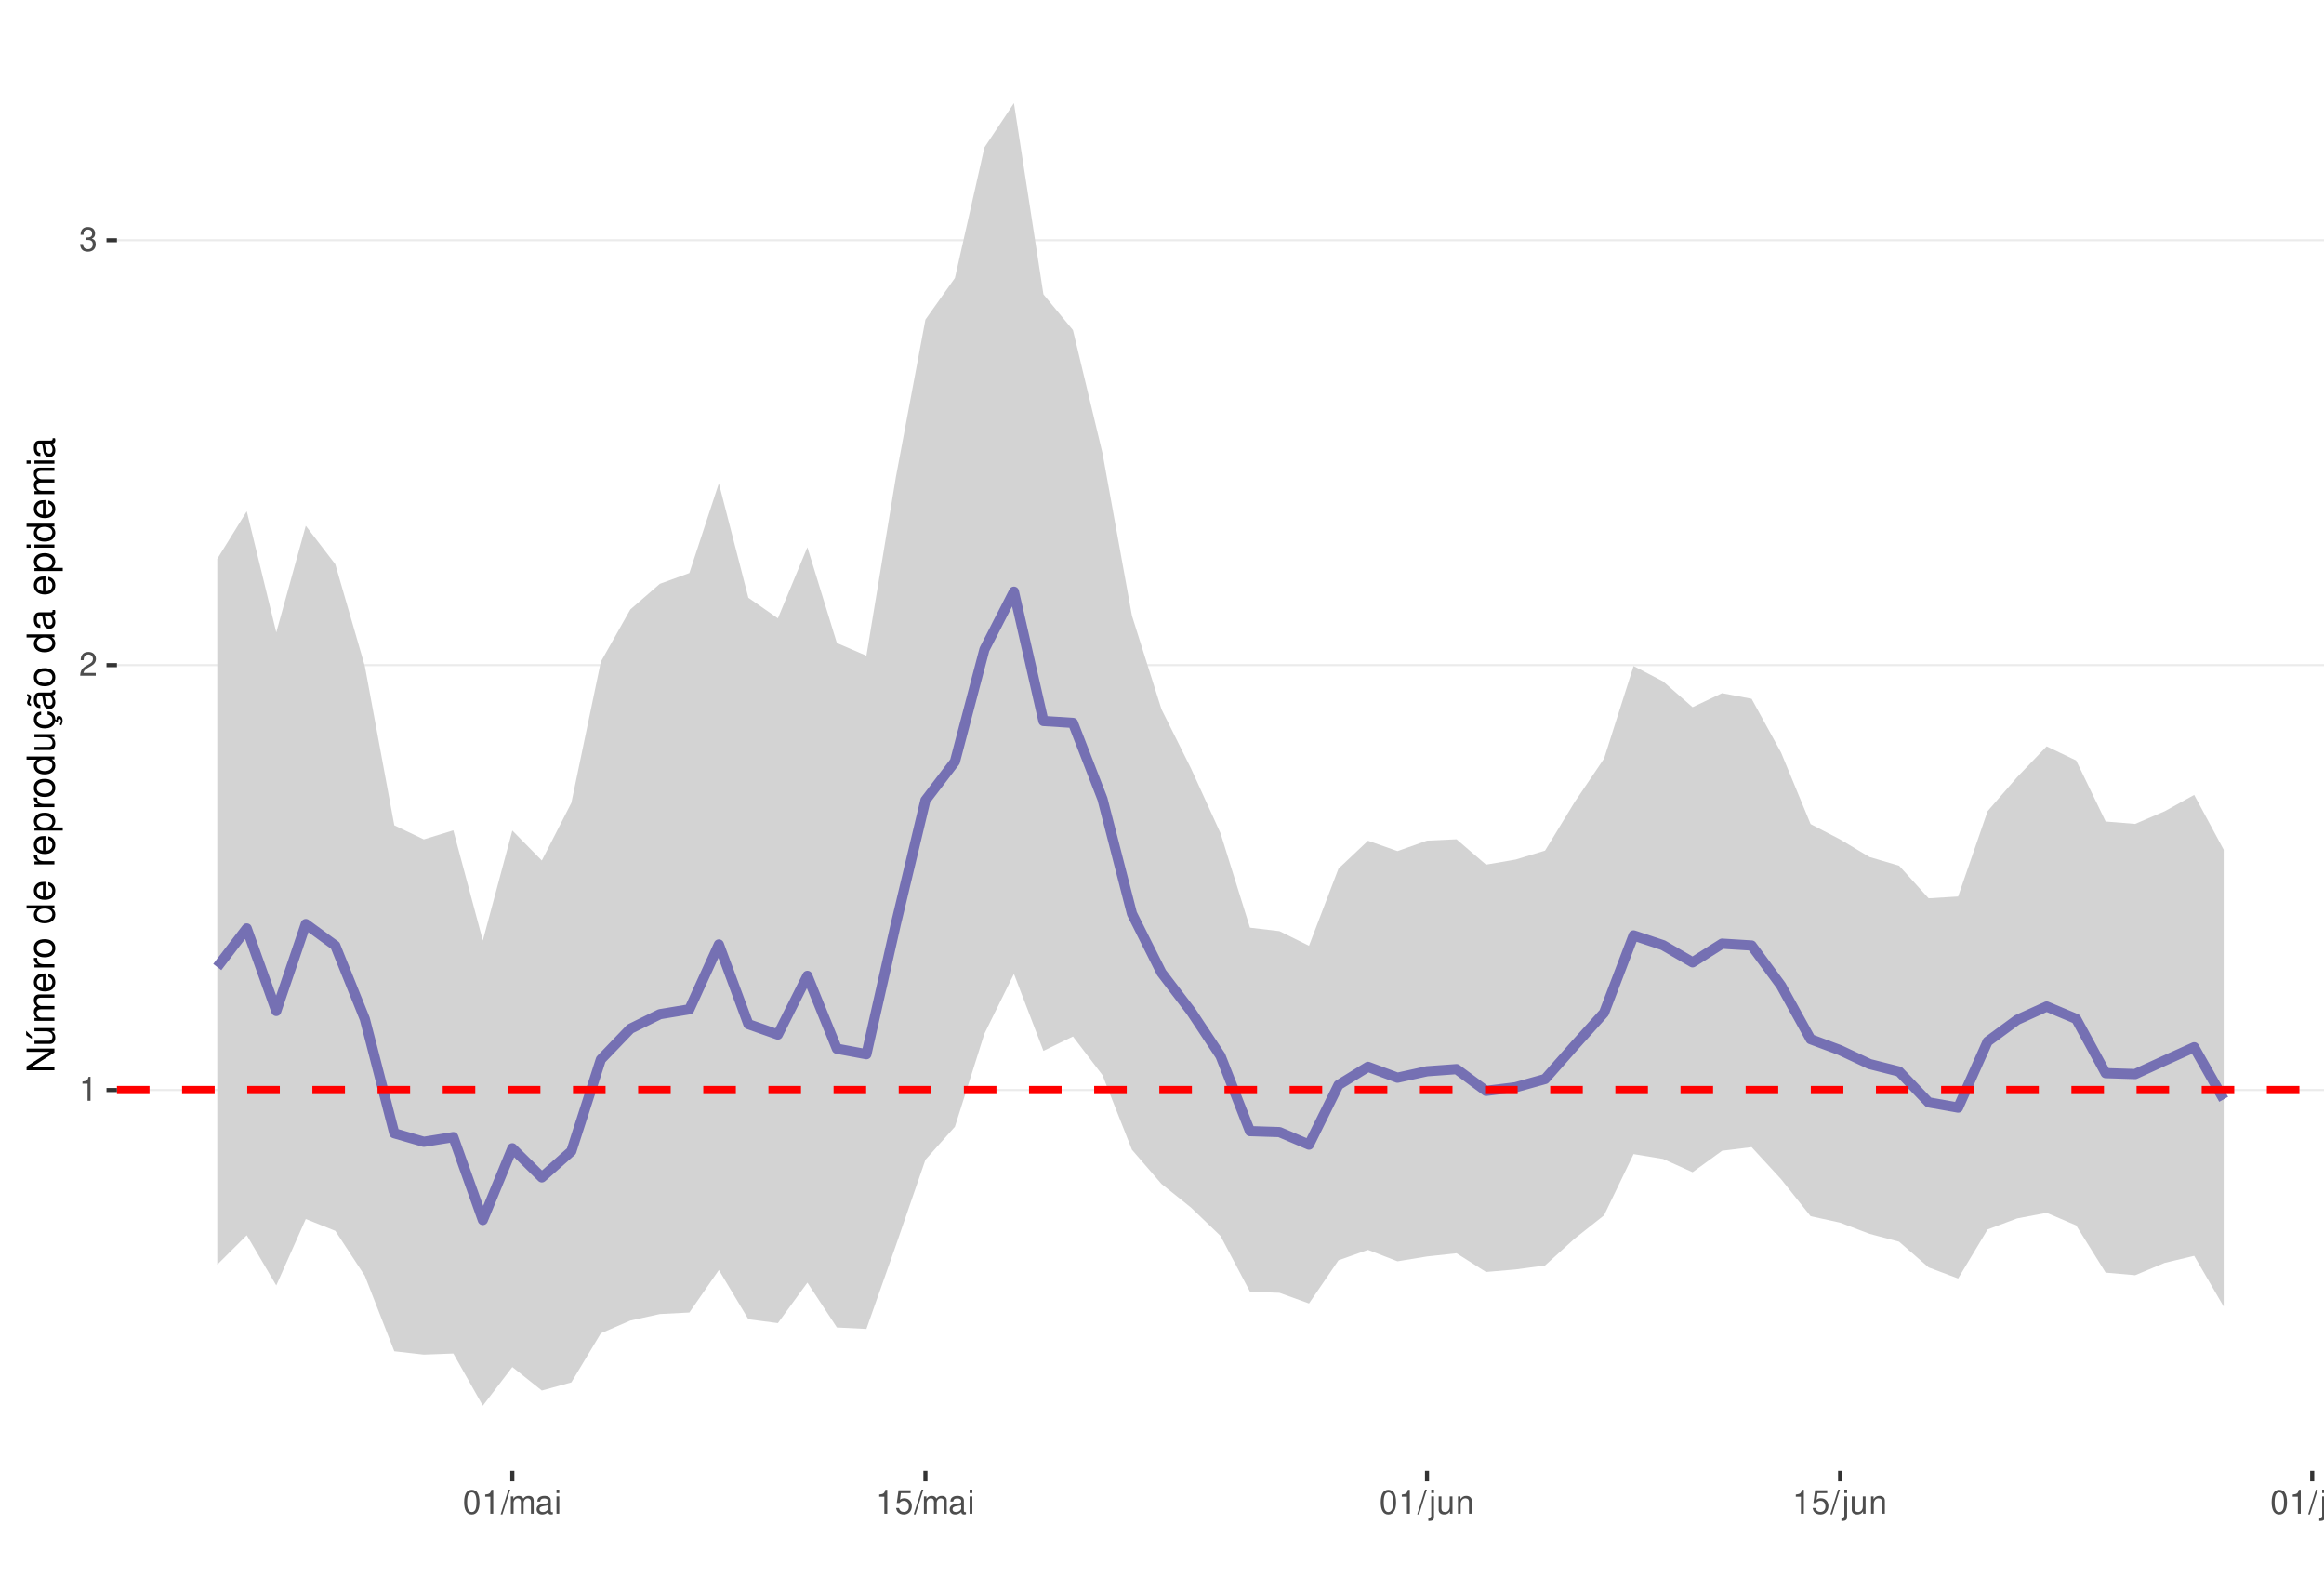
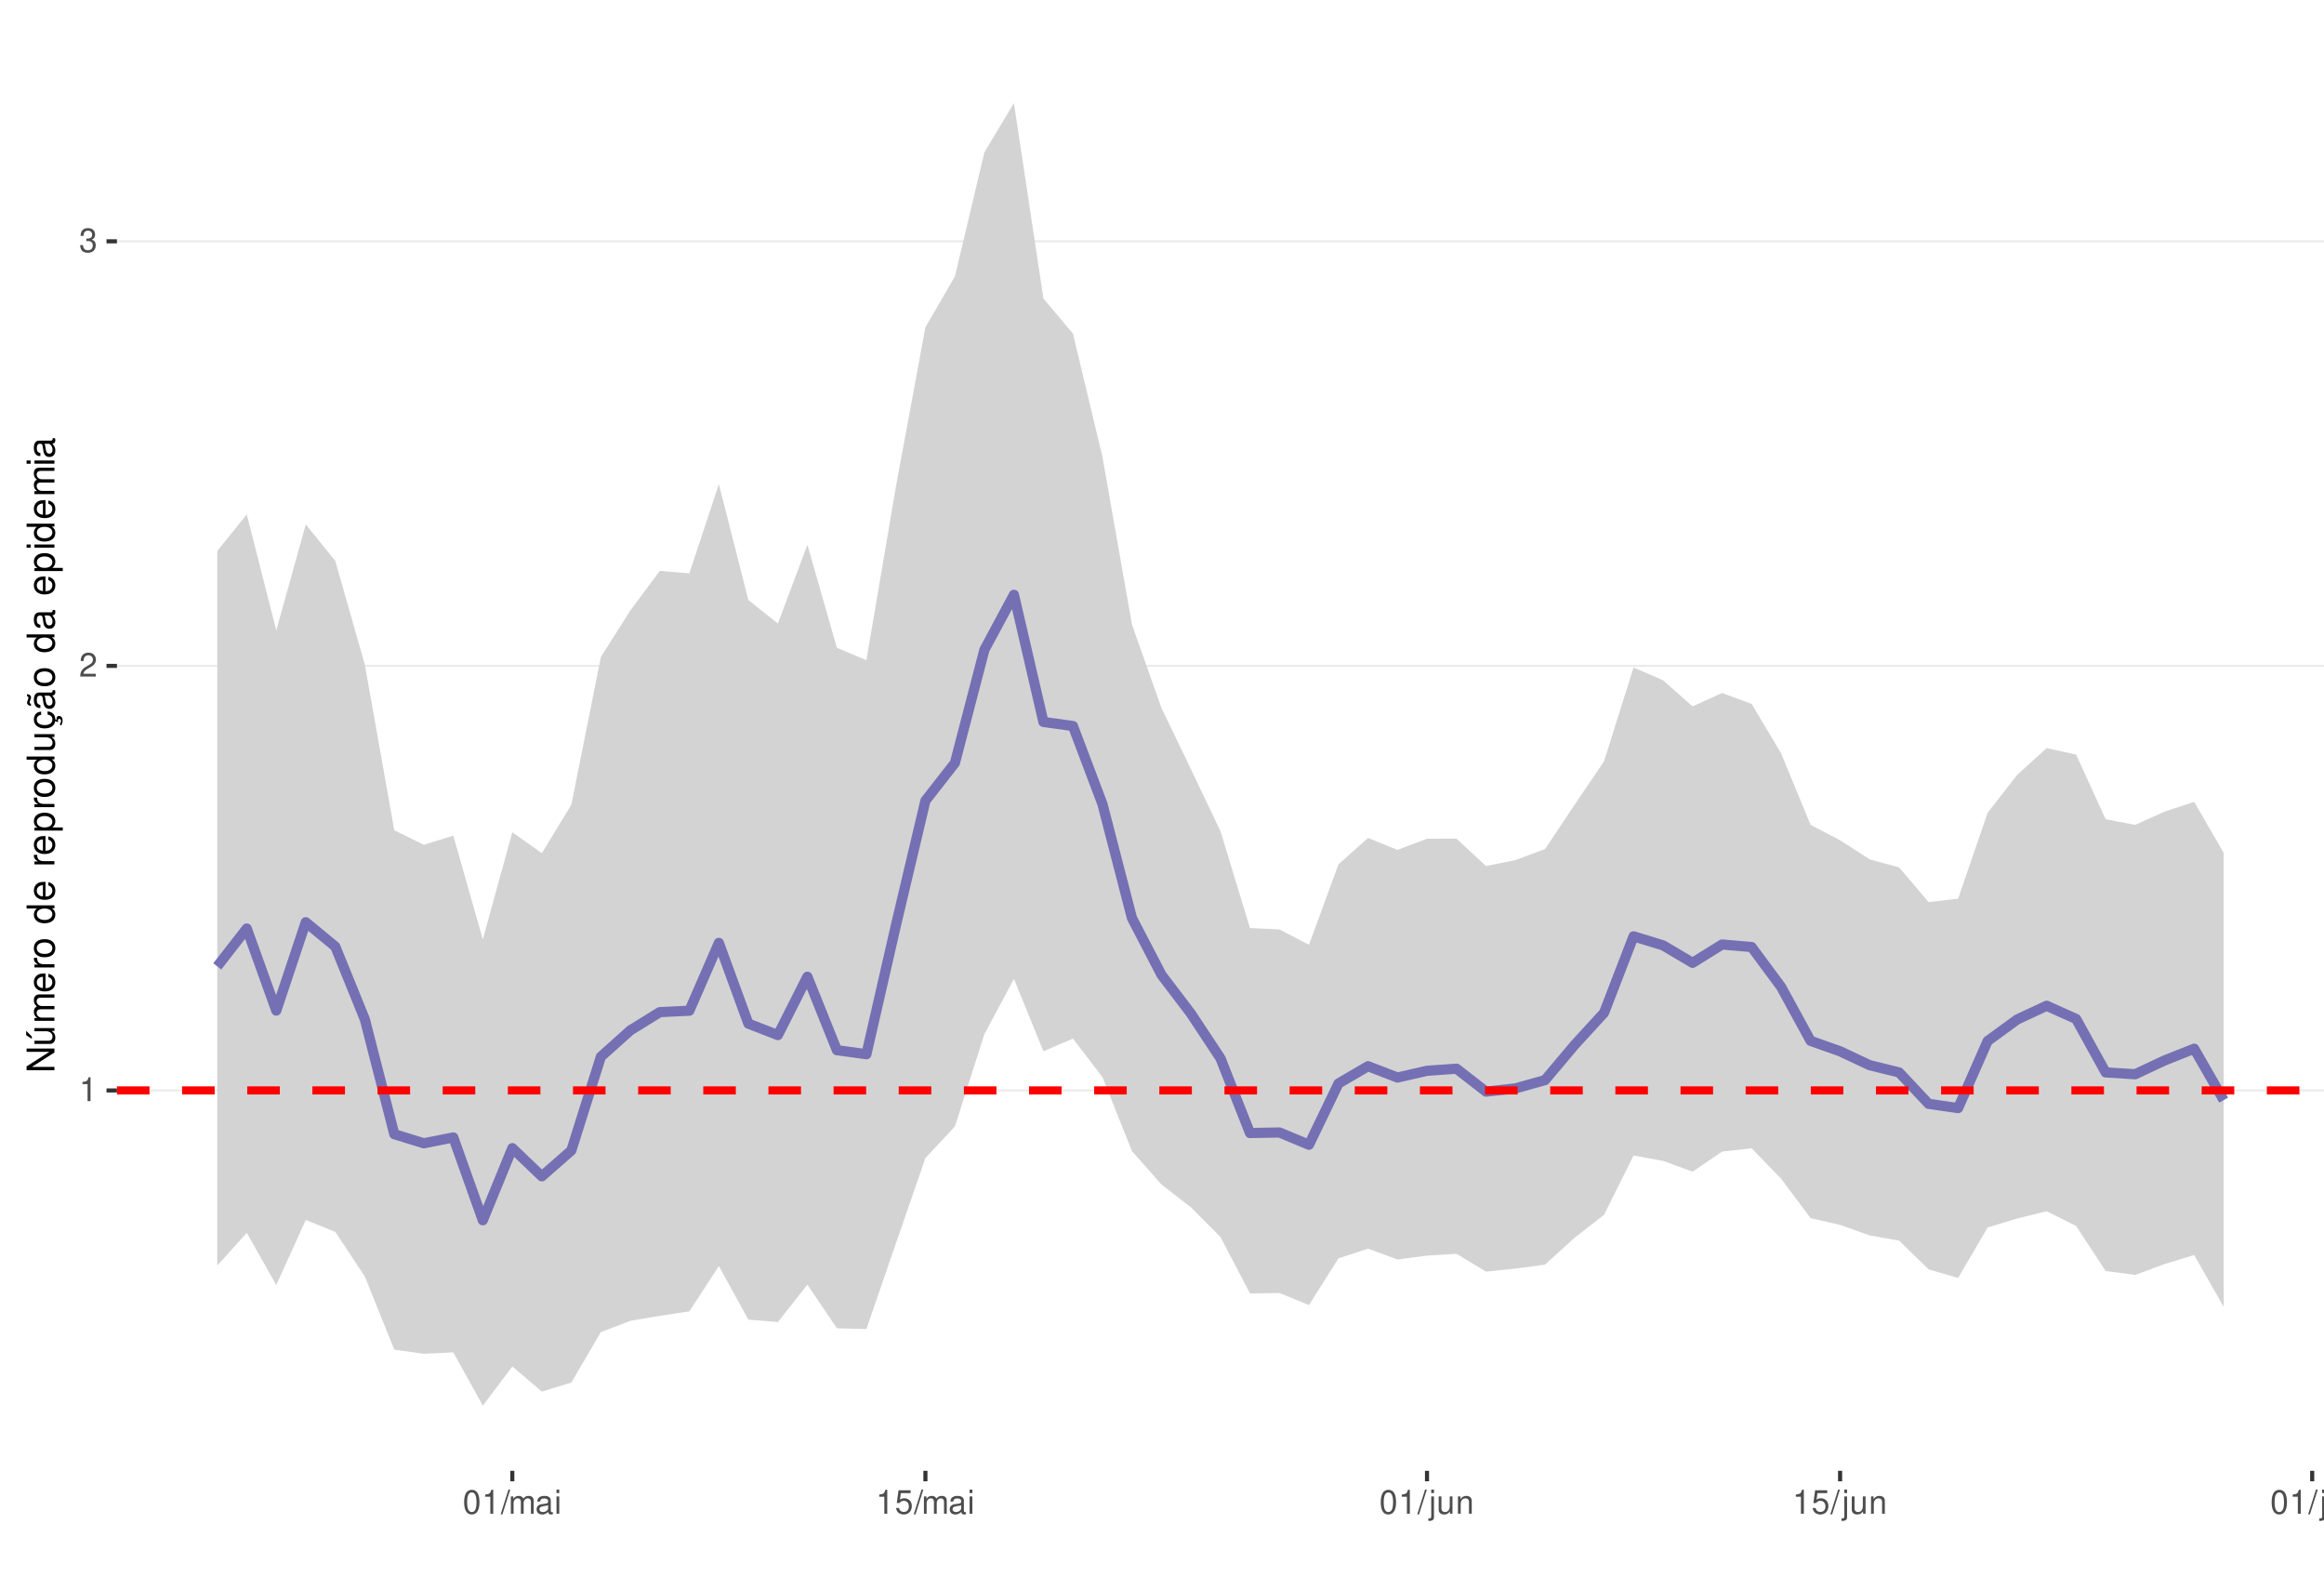
<svg xmlns="http://www.w3.org/2000/svg" xmlns:xlink="http://www.w3.org/1999/xlink" width="609pt" height="413pt" viewBox="0 0 609 413" version="1.1">
  <defs>
    <g>
      <symbol overflow="visible" id="glyph0-0">
        <path style="stroke:none;" d="" />
      </symbol>
      <symbol overflow="visible" id="glyph0-1">
        <path style="stroke:none;" d="M 2.234 -4.453 L 2.234 0 L 3 0 L 3 -6.266 L 2.5 -6.266 C 2.234 -5.297 2.062 -5.172 0.891 -5.016 L 0.891 -4.453 Z M 2.234 -4.453 " />
      </symbol>
      <symbol overflow="visible" id="glyph0-2">
        <path style="stroke:none;" d="M 4.375 -0.75 L 1.156 -0.75 C 1.234 -1.266 1.5 -1.594 2.266 -2.062 L 3.125 -2.547 C 3.984 -3.016 4.422 -3.656 4.422 -4.438 C 4.422 -4.953 4.219 -5.438 3.859 -5.781 C 3.484 -6.109 3.031 -6.266 2.453 -6.266 C 1.672 -6.266 1.094 -5.984 0.766 -5.438 C 0.547 -5.109 0.453 -4.719 0.438 -4.094 L 1.188 -4.094 C 1.219 -4.516 1.266 -4.766 1.375 -4.984 C 1.578 -5.359 1.969 -5.594 2.438 -5.594 C 3.125 -5.594 3.641 -5.094 3.641 -4.422 C 3.641 -3.906 3.359 -3.484 2.812 -3.172 L 2.016 -2.703 C 0.734 -1.969 0.359 -1.375 0.297 -0.016 L 4.375 -0.016 Z M 4.375 -0.75 " />
      </symbol>
      <symbol overflow="visible" id="glyph0-3">
        <path style="stroke:none;" d="M 1.906 -2.875 L 2.328 -2.875 C 3.156 -2.875 3.594 -2.5 3.594 -1.734 C 3.594 -0.953 3.125 -0.469 2.344 -0.469 C 1.5 -0.469 1.094 -0.906 1.031 -1.812 L 0.281 -1.812 C 0.312 -1.312 0.391 -0.984 0.547 -0.703 C 0.859 -0.109 1.469 0.203 2.297 0.203 C 3.562 0.203 4.375 -0.562 4.375 -1.75 C 4.375 -2.547 4.078 -2.984 3.344 -3.234 C 3.906 -3.469 4.203 -3.906 4.203 -4.531 C 4.203 -5.609 3.5 -6.266 2.328 -6.266 C 1.094 -6.266 0.438 -5.562 0.406 -4.234 L 1.172 -4.234 C 1.172 -4.625 1.219 -4.844 1.312 -5.031 C 1.484 -5.391 1.859 -5.594 2.344 -5.594 C 3.016 -5.594 3.422 -5.188 3.422 -4.516 C 3.422 -4.062 3.266 -3.797 2.922 -3.656 C 2.719 -3.562 2.438 -3.531 1.906 -3.516 Z M 1.906 -2.875 " />
      </symbol>
      <symbol overflow="visible" id="glyph0-4">
        <path style="stroke:none;" d="M 2.375 -6.266 C 1.812 -6.266 1.297 -6 0.969 -5.578 C 0.578 -5.016 0.375 -4.188 0.375 -3.031 C 0.375 -0.922 1.062 0.203 2.375 0.203 C 3.672 0.203 4.391 -0.922 4.391 -2.984 C 4.391 -4.188 4.203 -5 3.797 -5.578 C 3.469 -6 2.953 -6.266 2.375 -6.266 Z M 2.375 -5.578 C 3.203 -5.578 3.609 -4.75 3.609 -3.047 C 3.609 -1.266 3.219 -0.438 2.359 -0.438 C 1.562 -0.438 1.156 -1.297 1.156 -3.016 C 1.156 -4.75 1.562 -5.578 2.375 -5.578 Z M 2.375 -5.578 " />
      </symbol>
      <symbol overflow="visible" id="glyph0-5">
        <path style="stroke:none;" d="M 1.984 -6.312 L -0.062 0.172 L 0.406 0.172 L 2.453 -6.312 Z M 1.984 -6.312 " />
      </symbol>
      <symbol overflow="visible" id="glyph0-6">
        <path style="stroke:none;" d="M 0.609 -4.531 L 0.609 0 L 1.328 0 L 1.328 -2.844 C 1.328 -3.5 1.812 -4.031 2.391 -4.031 C 2.938 -4.031 3.234 -3.703 3.234 -3.125 L 3.234 0 L 3.969 0 L 3.969 -2.844 C 3.969 -3.5 4.438 -4.031 5.031 -4.031 C 5.562 -4.031 5.875 -3.703 5.875 -3.125 L 5.875 0 L 6.594 0 L 6.594 -3.406 C 6.594 -4.219 6.125 -4.672 5.281 -4.672 C 4.672 -4.672 4.312 -4.484 3.891 -3.969 C 3.625 -4.453 3.25 -4.672 2.672 -4.672 C 2.062 -4.672 1.656 -4.438 1.266 -3.891 L 1.266 -4.531 Z M 0.609 -4.531 " />
      </symbol>
      <symbol overflow="visible" id="glyph0-7">
        <path style="stroke:none;" d="M 4.625 -0.422 C 4.547 -0.406 4.516 -0.406 4.469 -0.406 C 4.219 -0.406 4.078 -0.531 4.078 -0.766 L 4.078 -3.422 C 4.078 -4.234 3.5 -4.672 2.375 -4.672 C 1.719 -4.672 1.188 -4.469 0.875 -4.141 C 0.672 -3.906 0.578 -3.641 0.562 -3.188 L 1.297 -3.188 C 1.344 -3.75 1.672 -4 2.359 -4 C 3.016 -4 3.375 -3.75 3.375 -3.328 L 3.375 -3.141 C 3.359 -2.828 3.203 -2.703 2.609 -2.625 C 1.594 -2.5 1.438 -2.469 1.156 -2.359 C 0.625 -2.125 0.359 -1.734 0.359 -1.141 C 0.359 -0.312 0.938 0.203 1.859 0.203 C 2.422 0.203 2.875 0 3.391 -0.469 C 3.438 0 3.672 0.203 4.141 0.203 C 4.297 0.203 4.391 0.188 4.625 0.125 Z M 3.375 -1.422 C 3.375 -1.188 3.297 -1.031 3.078 -0.844 C 2.781 -0.578 2.438 -0.438 2.016 -0.438 C 1.453 -0.438 1.109 -0.703 1.109 -1.156 C 1.109 -1.641 1.422 -1.875 2.203 -1.984 C 2.984 -2.094 3.125 -2.125 3.375 -2.234 Z M 3.375 -1.422 " />
      </symbol>
      <symbol overflow="visible" id="glyph0-8">
        <path style="stroke:none;" d="M 1.297 -4.531 L 0.578 -4.531 L 0.578 0 L 1.297 0 Z M 1.297 -6.312 L 0.578 -6.312 L 0.578 -5.406 L 1.297 -5.406 Z M 1.297 -6.312 " />
      </symbol>
      <symbol overflow="visible" id="glyph0-9">
        <path style="stroke:none;" d="M 4.125 -6.141 L 0.953 -6.141 L 0.5 -2.797 L 1.188 -2.797 C 1.547 -3.219 1.844 -3.375 2.328 -3.375 C 3.156 -3.375 3.656 -2.797 3.656 -1.891 C 3.656 -1.016 3.156 -0.469 2.312 -0.469 C 1.656 -0.469 1.25 -0.812 1.062 -1.5 L 0.297 -1.5 C 0.406 -1 0.5 -0.766 0.672 -0.531 C 1.016 -0.062 1.641 0.203 2.344 0.203 C 3.578 0.203 4.438 -0.703 4.438 -2 C 4.438 -3.219 3.641 -4.047 2.453 -4.047 C 2.031 -4.047 1.672 -3.938 1.328 -3.672 L 1.562 -5.391 L 4.125 -5.391 Z M 4.125 -6.141 " />
      </symbol>
      <symbol overflow="visible" id="glyph0-10">
        <path style="stroke:none;" d="M 0.609 -4.531 L 0.609 0.656 C 0.609 1.109 0.469 1.25 0.016 1.25 C -0.031 1.25 -0.062 1.25 -0.156 1.25 L -0.156 1.859 C -0.062 1.875 -0.031 1.891 0.094 1.891 C 0.906 1.891 1.328 1.562 1.328 0.938 L 1.328 -4.531 Z M 1.328 -6.312 L 0.609 -6.312 L 0.609 -5.406 L 1.328 -5.406 Z M 1.328 -6.312 " />
      </symbol>
      <symbol overflow="visible" id="glyph0-11">
        <path style="stroke:none;" d="M 4.172 0 L 4.172 -4.531 L 3.453 -4.531 L 3.453 -1.969 C 3.453 -1.031 2.969 -0.438 2.219 -0.438 C 1.641 -0.438 1.281 -0.781 1.281 -1.328 L 1.281 -4.531 L 0.562 -4.531 L 0.562 -1.031 C 0.562 -0.281 1.125 0.203 2.016 0.203 C 2.672 0.203 3.094 -0.031 3.516 -0.625 L 3.516 0 Z M 4.172 0 " />
      </symbol>
      <symbol overflow="visible" id="glyph0-12">
        <path style="stroke:none;" d="M 0.609 -4.531 L 0.609 0 L 1.328 0 L 1.328 -2.5 C 1.328 -3.422 1.812 -4.031 2.562 -4.031 C 3.141 -4.031 3.5 -3.688 3.5 -3.141 L 3.5 0 L 4.219 0 L 4.219 -3.422 C 4.219 -4.188 3.656 -4.672 2.781 -4.672 C 2.109 -4.672 1.672 -4.406 1.266 -3.781 L 1.266 -4.531 Z M 0.609 -4.531 " />
      </symbol>
      <symbol overflow="visible" id="glyph0-13">
        <path style="stroke:none;" d="M 1.312 -6.312 L 0.594 -6.312 L 0.594 0 L 1.312 0 Z M 1.312 -6.312 " />
      </symbol>
      <symbol overflow="visible" id="glyph1-0">
        <path style="stroke:none;" d="" />
      </symbol>
      <symbol overflow="visible" id="glyph1-1">
        <path style="stroke:none;" d="M -7.297 -6.453 L -7.297 -5.578 L -1.328 -5.578 L -7.297 -1.766 L -7.297 -0.766 L 0 -0.766 L 0 -1.641 L -5.906 -1.641 L 0 -5.406 L 0 -6.453 Z M -7.297 -6.453 " />
      </symbol>
      <symbol overflow="visible" id="glyph1-2">
        <path style="stroke:none;" d="M 0 -4.812 L -5.234 -4.812 L -5.234 -3.984 L -2.266 -3.984 C -1.203 -3.984 -0.5 -3.438 -0.5 -2.562 C -0.5 -1.906 -0.906 -1.484 -1.531 -1.484 L -5.234 -1.484 L -5.234 -0.656 L -1.203 -0.656 C -0.328 -0.656 0.234 -1.297 0.234 -2.312 C 0.234 -3.094 -0.047 -3.578 -0.734 -4.062 L 0 -4.062 Z M -7.406 -2.953 L -5.922 -2 L -5.922 -2.594 L -7.406 -4.094 Z M -7.406 -2.953 " />
      </symbol>
      <symbol overflow="visible" id="glyph1-3">
        <path style="stroke:none;" d="M -5.234 -0.703 L 0 -0.703 L 0 -1.547 L -3.297 -1.547 C -4.047 -1.547 -4.656 -2.094 -4.656 -2.766 C -4.656 -3.391 -4.281 -3.734 -3.609 -3.734 L 0 -3.734 L 0 -4.578 L -3.297 -4.578 C -4.047 -4.578 -4.656 -5.125 -4.656 -5.812 C -4.656 -6.422 -4.266 -6.781 -3.609 -6.781 L 0 -6.781 L 0 -7.625 L -3.938 -7.625 C -4.875 -7.625 -5.391 -7.078 -5.391 -6.094 C -5.391 -5.406 -5.188 -4.984 -4.594 -4.484 C -5.156 -4.188 -5.391 -3.766 -5.391 -3.078 C -5.391 -2.375 -5.125 -1.906 -4.5 -1.469 L -5.234 -1.469 Z M -5.234 -0.703 " />
      </symbol>
      <symbol overflow="visible" id="glyph1-4">
        <path style="stroke:none;" d="M -2.344 -5.125 C -3.141 -5.125 -3.625 -5.062 -4.016 -4.922 C -4.875 -4.578 -5.391 -3.781 -5.391 -2.797 C -5.391 -1.344 -4.281 -0.406 -2.547 -0.406 C -0.812 -0.406 0.234 -1.297 0.234 -2.781 C 0.234 -3.984 -0.453 -4.812 -1.594 -5.016 L -1.594 -4.188 C -0.906 -3.953 -0.547 -3.484 -0.547 -2.812 C -0.547 -2.281 -0.781 -1.828 -1.219 -1.547 C -1.516 -1.344 -1.812 -1.281 -2.344 -1.266 Z M -3.016 -1.297 C -3.984 -1.359 -4.625 -1.953 -4.625 -2.797 C -4.625 -3.641 -3.953 -4.234 -3.016 -4.234 Z M -3.016 -1.297 " />
      </symbol>
      <symbol overflow="visible" id="glyph1-5">
        <path style="stroke:none;" d="M -5.234 -0.688 L 0 -0.688 L 0 -1.531 L -2.719 -1.531 C -3.984 -1.547 -4.547 -2.062 -4.516 -3.203 L -5.359 -3.203 C -5.375 -3.062 -5.391 -2.984 -5.391 -2.891 C -5.391 -2.344 -5.062 -1.938 -4.297 -1.453 L -5.234 -1.453 Z M -5.234 -0.688 " />
      </symbol>
      <symbol overflow="visible" id="glyph1-6">
        <path style="stroke:none;" d="M -5.391 -2.719 C -5.391 -1.234 -4.344 -0.359 -2.578 -0.359 C -0.812 -0.359 0.234 -1.234 0.234 -2.734 C 0.234 -4.203 -0.812 -5.094 -2.547 -5.094 C -4.359 -5.094 -5.391 -4.234 -5.391 -2.719 Z M -4.625 -2.734 C -4.625 -3.672 -3.844 -4.234 -2.547 -4.234 C -1.312 -4.234 -0.547 -3.656 -0.547 -2.734 C -0.547 -1.797 -1.312 -1.234 -2.578 -1.234 C -3.844 -1.234 -4.625 -1.797 -4.625 -2.734 Z M -4.625 -2.734 " />
      </symbol>
      <symbol overflow="visible" id="glyph1-7">
        <path style="stroke:none;" d="" />
      </symbol>
      <symbol overflow="visible" id="glyph1-8">
        <path style="stroke:none;" d="M -7.297 -4.953 L -7.297 -4.125 L -4.578 -4.125 C -5.109 -3.766 -5.391 -3.203 -5.391 -2.516 C -5.391 -1.156 -4.297 -0.266 -2.625 -0.266 C -0.859 -0.266 0.234 -1.125 0.234 -2.547 C 0.234 -3.266 -0.047 -3.766 -0.688 -4.203 L 0 -4.203 L 0 -4.953 Z M -4.609 -2.656 C -4.609 -3.547 -3.812 -4.125 -2.562 -4.125 C -1.344 -4.125 -0.547 -3.547 -0.547 -2.656 C -0.547 -1.734 -1.359 -1.125 -2.578 -1.125 C -3.797 -1.125 -4.609 -1.734 -4.609 -2.656 Z M -4.609 -2.656 " />
      </symbol>
      <symbol overflow="visible" id="glyph1-9">
        <path style="stroke:none;" d="M 2.188 -0.547 L 2.188 -1.375 L -0.547 -1.375 C -0.016 -1.812 0.234 -2.312 0.234 -2.984 C 0.234 -4.344 -0.859 -5.234 -2.531 -5.234 C -4.297 -5.234 -5.391 -4.375 -5.391 -2.984 C -5.391 -2.266 -5.062 -1.703 -4.453 -1.312 L -5.234 -1.312 L -5.234 -0.547 Z M -4.609 -2.844 C -4.609 -3.766 -3.797 -4.359 -2.547 -4.359 C -1.359 -4.359 -0.547 -3.75 -0.547 -2.844 C -0.547 -1.953 -1.344 -1.375 -2.578 -1.375 C -3.812 -1.375 -4.609 -1.953 -4.609 -2.844 Z M -4.609 -2.844 " />
      </symbol>
      <symbol overflow="visible" id="glyph1-10">
        <path style="stroke:none;" d="M 0 -4.812 L -5.234 -4.812 L -5.234 -3.984 L -2.266 -3.984 C -1.203 -3.984 -0.5 -3.438 -0.5 -2.562 C -0.5 -1.906 -0.906 -1.484 -1.531 -1.484 L -5.234 -1.484 L -5.234 -0.656 L -1.203 -0.656 C -0.328 -0.656 0.234 -1.297 0.234 -2.312 C 0.234 -3.094 -0.047 -3.578 -0.734 -4.062 L 0 -4.062 Z M 0 -4.812 " />
      </symbol>
      <symbol overflow="visible" id="glyph1-11">
        <path style="stroke:none;" d="M 0.234 -2.641 C 0.234 -3.875 -0.547 -4.703 -1.797 -4.766 L -1.797 -3.938 C -0.953 -3.797 -0.531 -3.359 -0.531 -2.656 C -0.531 -1.734 -1.281 -1.188 -2.516 -1.188 C -3.844 -1.188 -4.625 -1.719 -4.625 -2.625 C -4.625 -3.328 -4.203 -3.766 -3.484 -3.875 L -3.484 -4.703 C -3.984 -4.672 -4.312 -4.562 -4.609 -4.359 C -5.094 -4 -5.391 -3.375 -5.391 -2.641 C -5.391 -1.219 -4.266 -0.312 -2.531 -0.312 C -1.469 -0.312 -0.625 -0.672 -0.156 -1.312 C 0.047 -1.594 0.125 -1.812 0.203 -2.25 L 0.922 -1.938 L 0.984 -2.062 C 0.938 -2.188 0.906 -2.25 0.906 -2.375 C 0.906 -2.656 1.047 -2.828 1.281 -2.828 C 1.547 -2.828 1.734 -2.594 1.734 -2.297 C 1.734 -2.031 1.672 -1.844 1.438 -1.406 L 1.406 -1.312 L 1.812 -1.094 C 2.078 -1.75 2.141 -1.953 2.141 -2.344 C 2.141 -3.109 1.781 -3.578 1.203 -3.578 C 0.781 -3.578 0.547 -3.297 0.547 -2.797 C 0.547 -2.703 0.547 -2.641 0.562 -2.516 Z M 0.234 -2.641 " />
      </symbol>
      <symbol overflow="visible" id="glyph1-12">
        <path style="stroke:none;" d="M -0.484 -5.344 C -0.469 -5.266 -0.469 -5.219 -0.469 -5.172 C -0.469 -4.875 -0.625 -4.719 -0.875 -4.719 L -3.953 -4.719 C -4.891 -4.719 -5.391 -4.047 -5.391 -2.75 C -5.391 -1.984 -5.172 -1.375 -4.781 -1.016 C -4.516 -0.766 -4.203 -0.672 -3.688 -0.656 L -3.688 -1.484 C -4.328 -1.562 -4.625 -1.938 -4.625 -2.719 C -4.625 -3.484 -4.344 -3.891 -3.844 -3.891 L -3.625 -3.891 C -3.266 -3.875 -3.125 -3.703 -3.047 -3.016 C -2.891 -1.844 -2.844 -1.656 -2.719 -1.344 C -2.453 -0.734 -2 -0.422 -1.312 -0.422 C -0.375 -0.422 0.234 -1.078 0.234 -2.141 C 0.234 -2.797 0 -3.328 -0.547 -3.922 C 0 -3.984 0.234 -4.234 0.234 -4.781 C 0.234 -4.953 0.203 -5.062 0.141 -5.344 Z M -1.656 -3.891 C -1.375 -3.891 -1.203 -3.812 -0.969 -3.562 C -0.656 -3.219 -0.5 -2.812 -0.5 -2.312 C -0.5 -1.672 -0.812 -1.297 -1.344 -1.297 C -1.891 -1.297 -2.172 -1.656 -2.297 -2.547 C -2.422 -3.438 -2.453 -3.609 -2.594 -3.891 Z M -7.172 -3.75 C -6.922 -3.672 -6.812 -3.547 -6.812 -3.375 C -6.812 -3.25 -6.875 -2.984 -6.984 -2.734 C -7.156 -2.312 -7.172 -2.25 -7.172 -2.047 C -7.172 -1.594 -6.797 -1.297 -6.141 -1.188 L -6.141 -1.766 C -6.375 -1.812 -6.5 -1.938 -6.5 -2.094 C -6.5 -2.203 -6.469 -2.344 -6.375 -2.578 C -6.156 -3.156 -6.125 -3.234 -6.125 -3.438 C -6.125 -3.922 -6.484 -4.219 -7.172 -4.312 Z M -7.172 -3.75 " />
      </symbol>
      <symbol overflow="visible" id="glyph1-13">
        <path style="stroke:none;" d="M -0.484 -5.344 C -0.469 -5.266 -0.469 -5.219 -0.469 -5.172 C -0.469 -4.875 -0.625 -4.719 -0.875 -4.719 L -3.953 -4.719 C -4.891 -4.719 -5.391 -4.047 -5.391 -2.75 C -5.391 -1.984 -5.172 -1.375 -4.781 -1.016 C -4.516 -0.766 -4.203 -0.672 -3.688 -0.656 L -3.688 -1.484 C -4.328 -1.562 -4.625 -1.938 -4.625 -2.719 C -4.625 -3.484 -4.344 -3.891 -3.844 -3.891 L -3.625 -3.891 C -3.266 -3.875 -3.125 -3.703 -3.047 -3.016 C -2.891 -1.844 -2.844 -1.656 -2.719 -1.344 C -2.453 -0.734 -2 -0.422 -1.312 -0.422 C -0.375 -0.422 0.234 -1.078 0.234 -2.141 C 0.234 -2.797 0 -3.328 -0.547 -3.922 C 0 -3.984 0.234 -4.234 0.234 -4.781 C 0.234 -4.953 0.203 -5.062 0.141 -5.344 Z M -1.656 -3.891 C -1.375 -3.891 -1.203 -3.812 -0.969 -3.562 C -0.656 -3.219 -0.5 -2.812 -0.5 -2.312 C -0.5 -1.672 -0.812 -1.297 -1.344 -1.297 C -1.891 -1.297 -2.172 -1.656 -2.297 -2.547 C -2.422 -3.438 -2.453 -3.609 -2.594 -3.891 Z M -1.656 -3.891 " />
      </symbol>
      <symbol overflow="visible" id="glyph1-14">
        <path style="stroke:none;" d="M -5.234 -1.5 L -5.234 -0.672 L 0 -0.672 L 0 -1.5 Z M -7.297 -1.5 L -7.297 -0.656 L -6.234 -0.656 L -6.234 -1.5 Z M -7.297 -1.5 " />
      </symbol>
    </g>
    <clipPath id="clip1">
      <path d="M 30.645 9.961 L 609 9.961 L 609 385.328 L 30.645 385.328 Z M 30.645 9.961 " />
    </clipPath>
    <clipPath id="clip2">
      <path d="M 30.645 285 L 609 285 L 609 286 L 30.645 286 Z M 30.645 285 " />
    </clipPath>
    <clipPath id="clip3">
-       <path d="M 30.645 173 L 609 173 L 609 175 L 30.645 175 Z M 30.645 173 " />
+       <path d="M 30.645 174 L 609 174 L 609 175 L 30.645 175 Z M 30.645 174 " />
    </clipPath>
    <clipPath id="clip4">
      <path d="M 30.645 62 L 609 62 L 609 64 L 30.645 64 Z M 30.645 62 " />
    </clipPath>
    <clipPath id="clip5">
      <path d="M 30.645 284 L 609 284 L 609 287 L 30.645 287 Z M 30.645 284 " />
    </clipPath>
  </defs>
  <g id="surface58">
    <rect x="0" y="0" width="609" height="413" style="fill:rgb(100%,100%,100%);fill-opacity:1;stroke:none;" />
    <rect x="0" y="0" width="609" height="413" style="fill:rgb(100%,100%,100%);fill-opacity:1;stroke:none;" />
    <path style="fill:none;stroke-width:1.067;stroke-linecap:round;stroke-linejoin:round;stroke:rgb(100%,100%,100%);stroke-opacity:1;stroke-miterlimit:10;" d="M 0 413 L 609 413 L 609 0 L 0 0 Z M 0 413 " />
    <g clip-path="url(#clip1)" clip-rule="nonzero">
      <path style=" stroke:none;fill-rule:nonzero;fill:rgb(100%,100%,100%);fill-opacity:1;" d="M 30.645 385.328 L 609 385.328 L 609 9.961 L 30.645 9.961 Z M 30.645 385.328 " />
    </g>
    <g clip-path="url(#clip2)" clip-rule="nonzero">
-       <path style="fill:none;stroke-width:0.533;stroke-linecap:butt;stroke-linejoin:round;stroke:rgb(92.157%,92.157%,92.157%);stroke-opacity:1;stroke-miterlimit:10;" d="M 30.645 285.562 L 609 285.562 " />
+       <path style="fill:none;stroke-width:0.533;stroke-linecap:butt;stroke-linejoin:round;stroke:rgb(92.157%,92.157%,92.157%);stroke-opacity:1;stroke-miterlimit:10;" d="M 30.645 285.672 L 609 285.672 " />
    </g>
    <g clip-path="url(#clip3)" clip-rule="nonzero">
-       <path style="fill:none;stroke-width:0.533;stroke-linecap:butt;stroke-linejoin:round;stroke:rgb(92.157%,92.157%,92.157%);stroke-opacity:1;stroke-miterlimit:10;" d="M 30.645 174.25 L 609 174.25 " />
+       <path style="fill:none;stroke-width:0.533;stroke-linecap:butt;stroke-linejoin:round;stroke:rgb(92.157%,92.157%,92.157%);stroke-opacity:1;stroke-miterlimit:10;" d="M 30.645 174.449 L 609 174.449 " />
    </g>
    <g clip-path="url(#clip4)" clip-rule="nonzero">
-       <path style="fill:none;stroke-width:0.533;stroke-linecap:butt;stroke-linejoin:round;stroke:rgb(92.157%,92.157%,92.157%);stroke-opacity:1;stroke-miterlimit:10;" d="M 30.645 62.938 L 609 62.938 " />
-     </g>
-     <path style=" stroke:none;fill-rule:nonzero;fill:rgb(82.745%,82.745%,82.745%);fill-opacity:1;" d="M 56.934 146.406 L 64.664 133.949 L 72.398 165.684 L 80.129 137.746 L 87.863 147.82 L 95.594 174.469 L 103.324 216.223 L 111.059 219.906 L 118.789 217.531 L 126.523 246.402 L 134.254 217.582 L 141.984 225.434 L 149.719 210.336 L 157.449 173.359 L 165.184 159.66 L 172.914 152.949 L 180.645 150.129 L 188.379 126.625 L 196.109 156.598 L 203.844 161.992 L 211.574 143.367 L 219.305 168.461 L 227.039 171.785 L 234.77 124.934 L 242.504 83.73 L 250.234 72.824 L 257.965 38.641 L 265.699 27.023 L 273.43 77.109 L 281.164 86.473 L 288.895 118.68 L 296.625 161.309 L 304.359 185.801 L 312.09 201.301 L 319.824 218.266 L 327.555 243.035 L 335.285 243.949 L 343.02 247.77 L 350.75 227.559 L 358.484 220.254 L 366.215 222.969 L 373.945 220.23 L 381.68 219.875 L 389.41 226.516 L 397.145 225.191 L 404.875 222.844 L 412.605 210.172 L 420.34 198.738 L 428.07 174.492 L 435.805 178.52 L 443.535 185.27 L 451.266 181.598 L 459 183.07 L 466.73 197.16 L 474.465 215.891 L 482.195 219.91 L 489.926 224.527 L 497.66 226.801 L 505.391 235.336 L 513.121 234.863 L 520.855 212.5 L 528.586 203.605 L 536.32 195.535 L 544.051 199.23 L 551.781 215.219 L 559.516 215.848 L 567.246 212.531 L 574.98 208.254 L 582.711 222.605 L 582.711 342.297 L 574.98 329.008 L 567.246 330.852 L 559.516 334.082 L 551.781 333.402 L 544.051 321.031 L 536.32 317.734 L 528.586 319.199 L 520.855 322.09 L 513.121 334.945 L 505.391 332.035 L 497.66 325.309 L 489.926 323.25 L 482.195 320.312 L 474.465 318.621 L 466.73 308.922 L 459 300.527 L 451.266 301.484 L 443.535 307.098 L 435.805 303.621 L 428.07 302.352 L 420.34 318.391 L 412.605 324.516 L 404.875 331.527 L 397.145 332.57 L 389.41 333.234 L 381.68 328.332 L 373.945 329.172 L 366.215 330.438 L 358.484 327.445 L 350.75 330.172 L 343.02 341.488 L 335.285 338.695 L 327.555 338.402 L 319.824 323.777 L 312.09 316.355 L 304.359 310.164 L 296.625 301.211 L 288.895 281.652 L 281.164 271.539 L 273.43 275.301 L 265.699 255.141 L 257.965 270.801 L 250.234 295.18 L 242.504 303.832 L 234.77 326.254 L 227.039 348.152 L 219.305 347.766 L 211.574 336.027 L 203.844 346.629 L 196.109 345.617 L 188.379 332.723 L 180.645 343.859 L 172.914 344.254 L 165.184 345.953 L 157.449 349.293 L 149.719 362.164 L 141.984 364.293 L 134.254 358.141 L 126.523 368.266 L 118.789 354.594 L 111.059 354.883 L 103.324 354.008 L 95.594 334.227 L 87.863 322.457 L 80.129 319.363 L 72.398 336.766 L 64.664 323.613 L 56.934 331.312 Z M 56.934 146.406 " />
-     <path style="fill:none;stroke-width:2.667;stroke-linecap:butt;stroke-linejoin:round;stroke:rgb(45.882%,43.922%,70.196%);stroke-opacity:1;stroke-miterlimit:10;" d="M 56.934 253.34 L 64.664 243.238 L 72.398 264.863 L 80.129 242.082 L 87.863 247.73 L 95.594 266.934 L 103.324 296.895 L 111.059 299.133 L 118.789 297.898 L 126.523 319.617 L 134.254 300.828 L 141.984 308.445 L 149.719 301.598 L 157.449 277.562 L 165.184 269.516 L 172.914 265.699 L 180.645 264.422 L 188.379 247.434 L 196.109 268.316 L 203.844 271.035 L 211.574 255.652 L 219.305 274.742 L 227.039 276.184 L 234.77 242 L 242.504 209.676 L 250.234 199.539 L 257.965 170.145 L 265.699 155.008 L 273.43 188.895 L 281.164 189.387 L 288.895 209.316 L 296.625 239.355 L 304.359 254.812 L 312.09 264.945 L 319.824 276.613 L 327.555 296.34 L 335.285 296.59 L 343.02 299.883 L 350.75 284.246 L 358.484 279.484 L 366.215 282.344 L 373.945 280.648 L 381.68 280.09 L 389.41 285.797 L 397.145 284.84 L 404.875 282.688 L 412.605 273.926 L 420.34 265.328 L 428.07 245.059 L 435.805 247.625 L 443.535 252.113 L 451.266 247.223 L 459 247.703 L 466.73 258.219 L 474.465 272.25 L 482.195 275.129 L 489.926 278.762 L 497.66 280.715 L 505.391 288.797 L 513.121 290.168 L 520.855 272.863 L 528.586 267.18 L 536.32 263.684 L 544.051 266.922 L 551.781 281.137 L 559.516 281.383 L 567.246 277.84 L 574.98 274.363 L 582.711 288 " />
+       <path style="fill:none;stroke-width:0.533;stroke-linecap:butt;stroke-linejoin:round;stroke:rgb(92.157%,92.157%,92.157%);stroke-opacity:1;stroke-miterlimit:10;" d="M 30.645 63.223 L 609 63.223 " />
+     </g>
+     <path style=" stroke:none;fill-rule:nonzero;fill:rgb(82.745%,82.745%,82.745%);fill-opacity:1;" d="M 56.934 144.355 L 64.664 134.754 L 72.398 165.156 L 80.129 137.391 L 87.863 146.961 L 95.594 174.09 L 103.324 217.512 L 111.059 221.316 L 118.789 218.93 L 126.523 246.109 L 134.254 218.039 L 141.984 223.516 L 149.719 210.82 L 157.449 172.145 L 165.184 159.926 L 172.914 149.551 L 180.645 150.211 L 188.379 126.84 L 196.109 157.203 L 203.844 163.355 L 211.574 142.711 L 219.305 169.707 L 227.039 172.961 L 234.77 127.504 L 242.504 85.727 L 250.234 72.406 L 257.965 39.898 L 265.699 27.023 L 273.43 78.223 L 281.164 87.395 L 288.895 119.699 L 296.625 163.617 L 304.359 185.477 L 312.09 201.535 L 319.824 217.758 L 327.555 243.141 L 335.285 243.496 L 343.02 247.523 L 350.75 226.43 L 358.484 219.539 L 366.215 222.648 L 373.945 219.734 L 381.68 219.707 L 389.41 226.895 L 397.145 225.305 L 404.875 222.453 L 412.605 210.867 L 420.34 199.426 L 428.07 174.875 L 435.805 178.223 L 443.535 185.055 L 451.266 181.562 L 459 184.406 L 466.73 197.355 L 474.465 216.105 L 482.195 220.137 L 489.926 225.125 L 497.66 227.25 L 505.391 236.328 L 513.121 235.434 L 520.855 212.941 L 528.586 203.016 L 536.32 195.988 L 544.051 197.695 L 551.781 214.629 L 559.516 216.094 L 567.246 212.621 L 574.98 210.074 L 582.711 223.418 L 582.711 342.375 L 574.98 328.789 L 567.246 331.148 L 559.516 334.008 L 551.781 332.98 L 544.051 321.195 L 536.32 317.32 L 528.586 319.227 L 520.855 321.578 L 513.121 334.797 L 505.391 332.562 L 497.66 325.023 L 489.926 323.656 L 482.195 320.898 L 474.465 319.137 L 466.73 308.789 L 459 300.836 L 451.266 301.707 L 443.535 306.953 L 435.805 304.133 L 428.07 302.727 L 420.34 318.254 L 412.605 324.281 L 404.875 331.309 L 397.145 332.348 L 389.41 333.137 L 381.68 328.473 L 373.945 328.953 L 366.215 329.965 L 358.484 327.125 L 350.75 329.66 L 343.02 341.898 L 335.285 338.75 L 327.555 338.859 L 319.824 324.066 L 312.09 316.305 L 304.359 310.32 L 296.625 301.566 L 288.895 282.18 L 281.164 272.094 L 273.43 275.406 L 265.699 256.457 L 257.965 270.914 L 250.234 295.098 L 242.504 303.383 L 234.77 325.754 L 227.039 348.176 L 219.305 347.98 L 211.574 336.559 L 203.844 346.352 L 196.109 345.715 L 188.379 331.68 L 180.645 343.555 L 172.914 344.715 L 165.184 346.031 L 157.449 348.996 L 149.719 362.203 L 141.984 364.57 L 134.254 357.98 L 126.523 368.266 L 118.789 354.301 L 111.059 354.664 L 103.324 353.59 L 95.594 334.391 L 87.863 322.73 L 80.129 319.598 L 72.398 336.645 L 64.664 322.984 L 56.934 331.547 Z M 56.934 144.355 " />
+     <path style="fill:none;stroke-width:2.667;stroke-linecap:butt;stroke-linejoin:round;stroke:rgb(45.882%,43.922%,70.196%);stroke-opacity:1;stroke-miterlimit:10;" d="M 56.934 253.176 L 64.664 243.25 L 72.398 264.762 L 80.129 241.602 L 87.863 247.98 L 95.594 267.016 L 103.324 297.133 L 111.059 299.52 L 118.789 297.988 L 126.523 319.691 L 134.254 300.793 L 141.984 308.18 L 149.719 301.402 L 157.449 276.863 L 165.184 269.934 L 172.914 265.156 L 180.645 264.785 L 188.379 247.023 L 196.109 268.172 L 203.844 271.176 L 211.574 255.883 L 219.305 275.121 L 227.039 276.188 L 234.77 242.434 L 242.504 209.773 L 250.234 199.883 L 257.965 170.223 L 265.699 155.82 L 273.43 189.137 L 281.164 190.207 L 288.895 210.645 L 296.625 240.504 L 304.359 255.383 L 312.09 265.551 L 319.824 277.246 L 327.555 296.836 L 335.285 296.691 L 343.02 299.902 L 350.75 283.855 L 358.484 279.328 L 366.215 282.297 L 373.945 280.527 L 381.68 279.98 L 389.41 285.988 L 397.145 285.133 L 404.875 282.965 L 412.605 273.777 L 420.34 265.336 L 428.07 245.301 L 435.805 247.672 L 443.535 252.242 L 451.266 247.441 L 459 248.102 L 466.73 258.535 L 474.465 272.684 L 482.195 275.422 L 489.926 279.055 L 497.66 280.957 L 505.391 289.184 L 513.121 290.305 L 520.855 272.734 L 528.586 267.098 L 536.32 263.488 L 544.051 266.953 L 551.781 280.949 L 559.516 281.434 L 567.246 277.809 L 574.98 274.738 L 582.711 288.215 " />
    <g clip-path="url(#clip5)" clip-rule="nonzero">
-       <path style="fill:none;stroke-width:2.134;stroke-linecap:butt;stroke-linejoin:round;stroke:rgb(100%,0%,0%);stroke-opacity:1;stroke-dasharray:8.536,8.536;stroke-miterlimit:10;" d="M 30.645 285.562 L 609 285.562 " />
-     </g>
-     <g style="fill:rgb(30.196%,30.196%,30.196%);fill-opacity:1;">
-       <use xlink:href="#glyph0-1" x="20.715" y="288.368" />
-     </g>
-     <g style="fill:rgb(30.196%,30.196%,30.196%);fill-opacity:1;">
-       <use xlink:href="#glyph0-2" x="20.715" y="177.056" />
-     </g>
-     <g style="fill:rgb(30.196%,30.196%,30.196%);fill-opacity:1;">
-       <use xlink:href="#glyph0-3" x="20.715" y="65.743" />
-     </g>
-     <path style="fill:none;stroke-width:1.067;stroke-linecap:butt;stroke-linejoin:round;stroke:rgb(20%,20%,20%);stroke-opacity:1;stroke-miterlimit:10;" d="M 27.906 285.562 L 30.645 285.562 " />
-     <path style="fill:none;stroke-width:1.067;stroke-linecap:butt;stroke-linejoin:round;stroke:rgb(20%,20%,20%);stroke-opacity:1;stroke-miterlimit:10;" d="M 27.906 174.25 L 30.645 174.25 " />
-     <path style="fill:none;stroke-width:1.067;stroke-linecap:butt;stroke-linejoin:round;stroke:rgb(20%,20%,20%);stroke-opacity:1;stroke-miterlimit:10;" d="M 27.906 62.938 L 30.645 62.938 " />
+       <path style="fill:none;stroke-width:2.134;stroke-linecap:butt;stroke-linejoin:round;stroke:rgb(100%,0%,0%);stroke-opacity:1;stroke-dasharray:8.536,8.536;stroke-miterlimit:10;" d="M 30.645 285.672 L 609 285.672 " />
+     </g>
+     <g style="fill:rgb(30.196%,30.196%,30.196%);fill-opacity:1;">
+       <use xlink:href="#glyph0-1" x="20.715" y="288.478" />
+     </g>
+     <g style="fill:rgb(30.196%,30.196%,30.196%);fill-opacity:1;">
+       <use xlink:href="#glyph0-2" x="20.715" y="177.255" />
+     </g>
+     <g style="fill:rgb(30.196%,30.196%,30.196%);fill-opacity:1;">
+       <use xlink:href="#glyph0-3" x="20.715" y="66.028" />
+     </g>
+     <path style="fill:none;stroke-width:1.067;stroke-linecap:butt;stroke-linejoin:round;stroke:rgb(20%,20%,20%);stroke-opacity:1;stroke-miterlimit:10;" d="M 27.906 285.672 L 30.645 285.672 " />
+     <path style="fill:none;stroke-width:1.067;stroke-linecap:butt;stroke-linejoin:round;stroke:rgb(20%,20%,20%);stroke-opacity:1;stroke-miterlimit:10;" d="M 27.906 174.449 L 30.645 174.449 " />
+     <path style="fill:none;stroke-width:1.067;stroke-linecap:butt;stroke-linejoin:round;stroke:rgb(20%,20%,20%);stroke-opacity:1;stroke-miterlimit:10;" d="M 27.906 63.223 L 30.645 63.223 " />
    <path style="fill:none;stroke-width:1.067;stroke-linecap:butt;stroke-linejoin:round;stroke:rgb(20%,20%,20%);stroke-opacity:1;stroke-miterlimit:10;" d="M 134.254 388.07 L 134.254 385.328 " />
    <path style="fill:none;stroke-width:1.067;stroke-linecap:butt;stroke-linejoin:round;stroke:rgb(20%,20%,20%);stroke-opacity:1;stroke-miterlimit:10;" d="M 242.504 388.07 L 242.504 385.328 " />
    <path style="fill:none;stroke-width:1.067;stroke-linecap:butt;stroke-linejoin:round;stroke:rgb(20%,20%,20%);stroke-opacity:1;stroke-miterlimit:10;" d="M 373.945 388.07 L 373.945 385.328 " />
    <path style="fill:none;stroke-width:1.067;stroke-linecap:butt;stroke-linejoin:round;stroke:rgb(20%,20%,20%);stroke-opacity:1;stroke-miterlimit:10;" d="M 482.195 388.07 L 482.195 385.328 " />
    <path style="fill:none;stroke-width:1.067;stroke-linecap:butt;stroke-linejoin:round;stroke:rgb(20%,20%,20%);stroke-opacity:1;stroke-miterlimit:10;" d="M 605.906 388.07 L 605.906 385.328 " />
    <g style="fill:rgb(30.196%,30.196%,30.196%);fill-opacity:1;">
      <use xlink:href="#glyph0-4" x="121.254" y="396.567" />
      <use xlink:href="#glyph0-1" x="126.254" y="396.567" />
      <use xlink:href="#glyph0-5" x="131.254" y="396.567" />
      <use xlink:href="#glyph0-6" x="133.254" y="396.567" />
      <use xlink:href="#glyph0-7" x="140.254" y="396.567" />
      <use xlink:href="#glyph0-8" x="145.254" y="396.567" />
    </g>
    <g style="fill:rgb(30.196%,30.196%,30.196%);fill-opacity:1;">
      <use xlink:href="#glyph0-1" x="229.504" y="396.567" />
      <use xlink:href="#glyph0-9" x="234.504" y="396.567" />
      <use xlink:href="#glyph0-5" x="239.504" y="396.567" />
      <use xlink:href="#glyph0-6" x="241.504" y="396.567" />
      <use xlink:href="#glyph0-7" x="248.504" y="396.567" />
      <use xlink:href="#glyph0-8" x="253.504" y="396.567" />
    </g>
    <g style="fill:rgb(30.196%,30.196%,30.196%);fill-opacity:1;">
      <use xlink:href="#glyph0-4" x="361.445" y="396.567" />
      <use xlink:href="#glyph0-1" x="366.445" y="396.567" />
      <use xlink:href="#glyph0-5" x="371.445" y="396.567" />
      <use xlink:href="#glyph0-10" x="374.445" y="396.567" />
      <use xlink:href="#glyph0-11" x="376.445" y="396.567" />
      <use xlink:href="#glyph0-12" x="381.445" y="396.567" />
    </g>
    <g style="fill:rgb(30.196%,30.196%,30.196%);fill-opacity:1;">
      <use xlink:href="#glyph0-1" x="469.695" y="396.567" />
      <use xlink:href="#glyph0-9" x="474.695" y="396.567" />
      <use xlink:href="#glyph0-5" x="479.695" y="396.567" />
      <use xlink:href="#glyph0-10" x="482.695" y="396.567" />
      <use xlink:href="#glyph0-11" x="484.695" y="396.567" />
      <use xlink:href="#glyph0-12" x="489.695" y="396.567" />
    </g>
    <g style="fill:rgb(30.196%,30.196%,30.196%);fill-opacity:1;">
      <use xlink:href="#glyph0-4" x="594.906" y="396.567" />
      <use xlink:href="#glyph0-1" x="599.906" y="396.567" />
      <use xlink:href="#glyph0-5" x="604.906" y="396.567" />
      <use xlink:href="#glyph0-10" x="607.906" y="396.567" />
      <use xlink:href="#glyph0-11" x="609.906" y="396.567" />
      <use xlink:href="#glyph0-13" x="614.906" y="396.567" />
    </g>
    <g style="fill:rgb(0%,0%,0%);fill-opacity:1;">
      <use xlink:href="#glyph1-1" x="14.263" y="281.145" />
      <use xlink:href="#glyph1-2" x="14.263" y="274.145" />
      <use xlink:href="#glyph1-3" x="14.263" y="268.145" />
      <use xlink:href="#glyph1-4" x="14.263" y="260.145" />
      <use xlink:href="#glyph1-5" x="14.263" y="254.145" />
      <use xlink:href="#glyph1-6" x="14.263" y="251.145" />
      <use xlink:href="#glyph1-7" x="14.263" y="245.145" />
      <use xlink:href="#glyph1-8" x="14.263" y="242.145" />
      <use xlink:href="#glyph1-4" x="14.263" y="236.145" />
      <use xlink:href="#glyph1-7" x="14.263" y="230.145" />
      <use xlink:href="#glyph1-5" x="14.263" y="227.145" />
      <use xlink:href="#glyph1-4" x="14.263" y="224.145" />
      <use xlink:href="#glyph1-9" x="14.263" y="218.145" />
      <use xlink:href="#glyph1-5" x="14.263" y="212.145" />
      <use xlink:href="#glyph1-6" x="14.263" y="209.145" />
      <use xlink:href="#glyph1-8" x="14.263" y="203.145" />
      <use xlink:href="#glyph1-10" x="14.263" y="197.145" />
      <use xlink:href="#glyph1-11" x="14.263" y="191.145" />
      <use xlink:href="#glyph1-12" x="14.263" y="186.145" />
      <use xlink:href="#glyph1-6" x="14.263" y="180.145" />
      <use xlink:href="#glyph1-7" x="14.263" y="174.145" />
      <use xlink:href="#glyph1-8" x="14.263" y="171.145" />
      <use xlink:href="#glyph1-13" x="14.263" y="165.145" />
      <use xlink:href="#glyph1-7" x="14.263" y="159.145" />
      <use xlink:href="#glyph1-4" x="14.263" y="156.145" />
      <use xlink:href="#glyph1-9" x="14.263" y="150.145" />
      <use xlink:href="#glyph1-14" x="14.263" y="144.145" />
      <use xlink:href="#glyph1-8" x="14.263" y="142.145" />
      <use xlink:href="#glyph1-4" x="14.263" y="136.145" />
      <use xlink:href="#glyph1-3" x="14.263" y="130.145" />
      <use xlink:href="#glyph1-14" x="14.263" y="122.145" />
      <use xlink:href="#glyph1-13" x="14.263" y="120.145" />
    </g>
  </g>
</svg>
